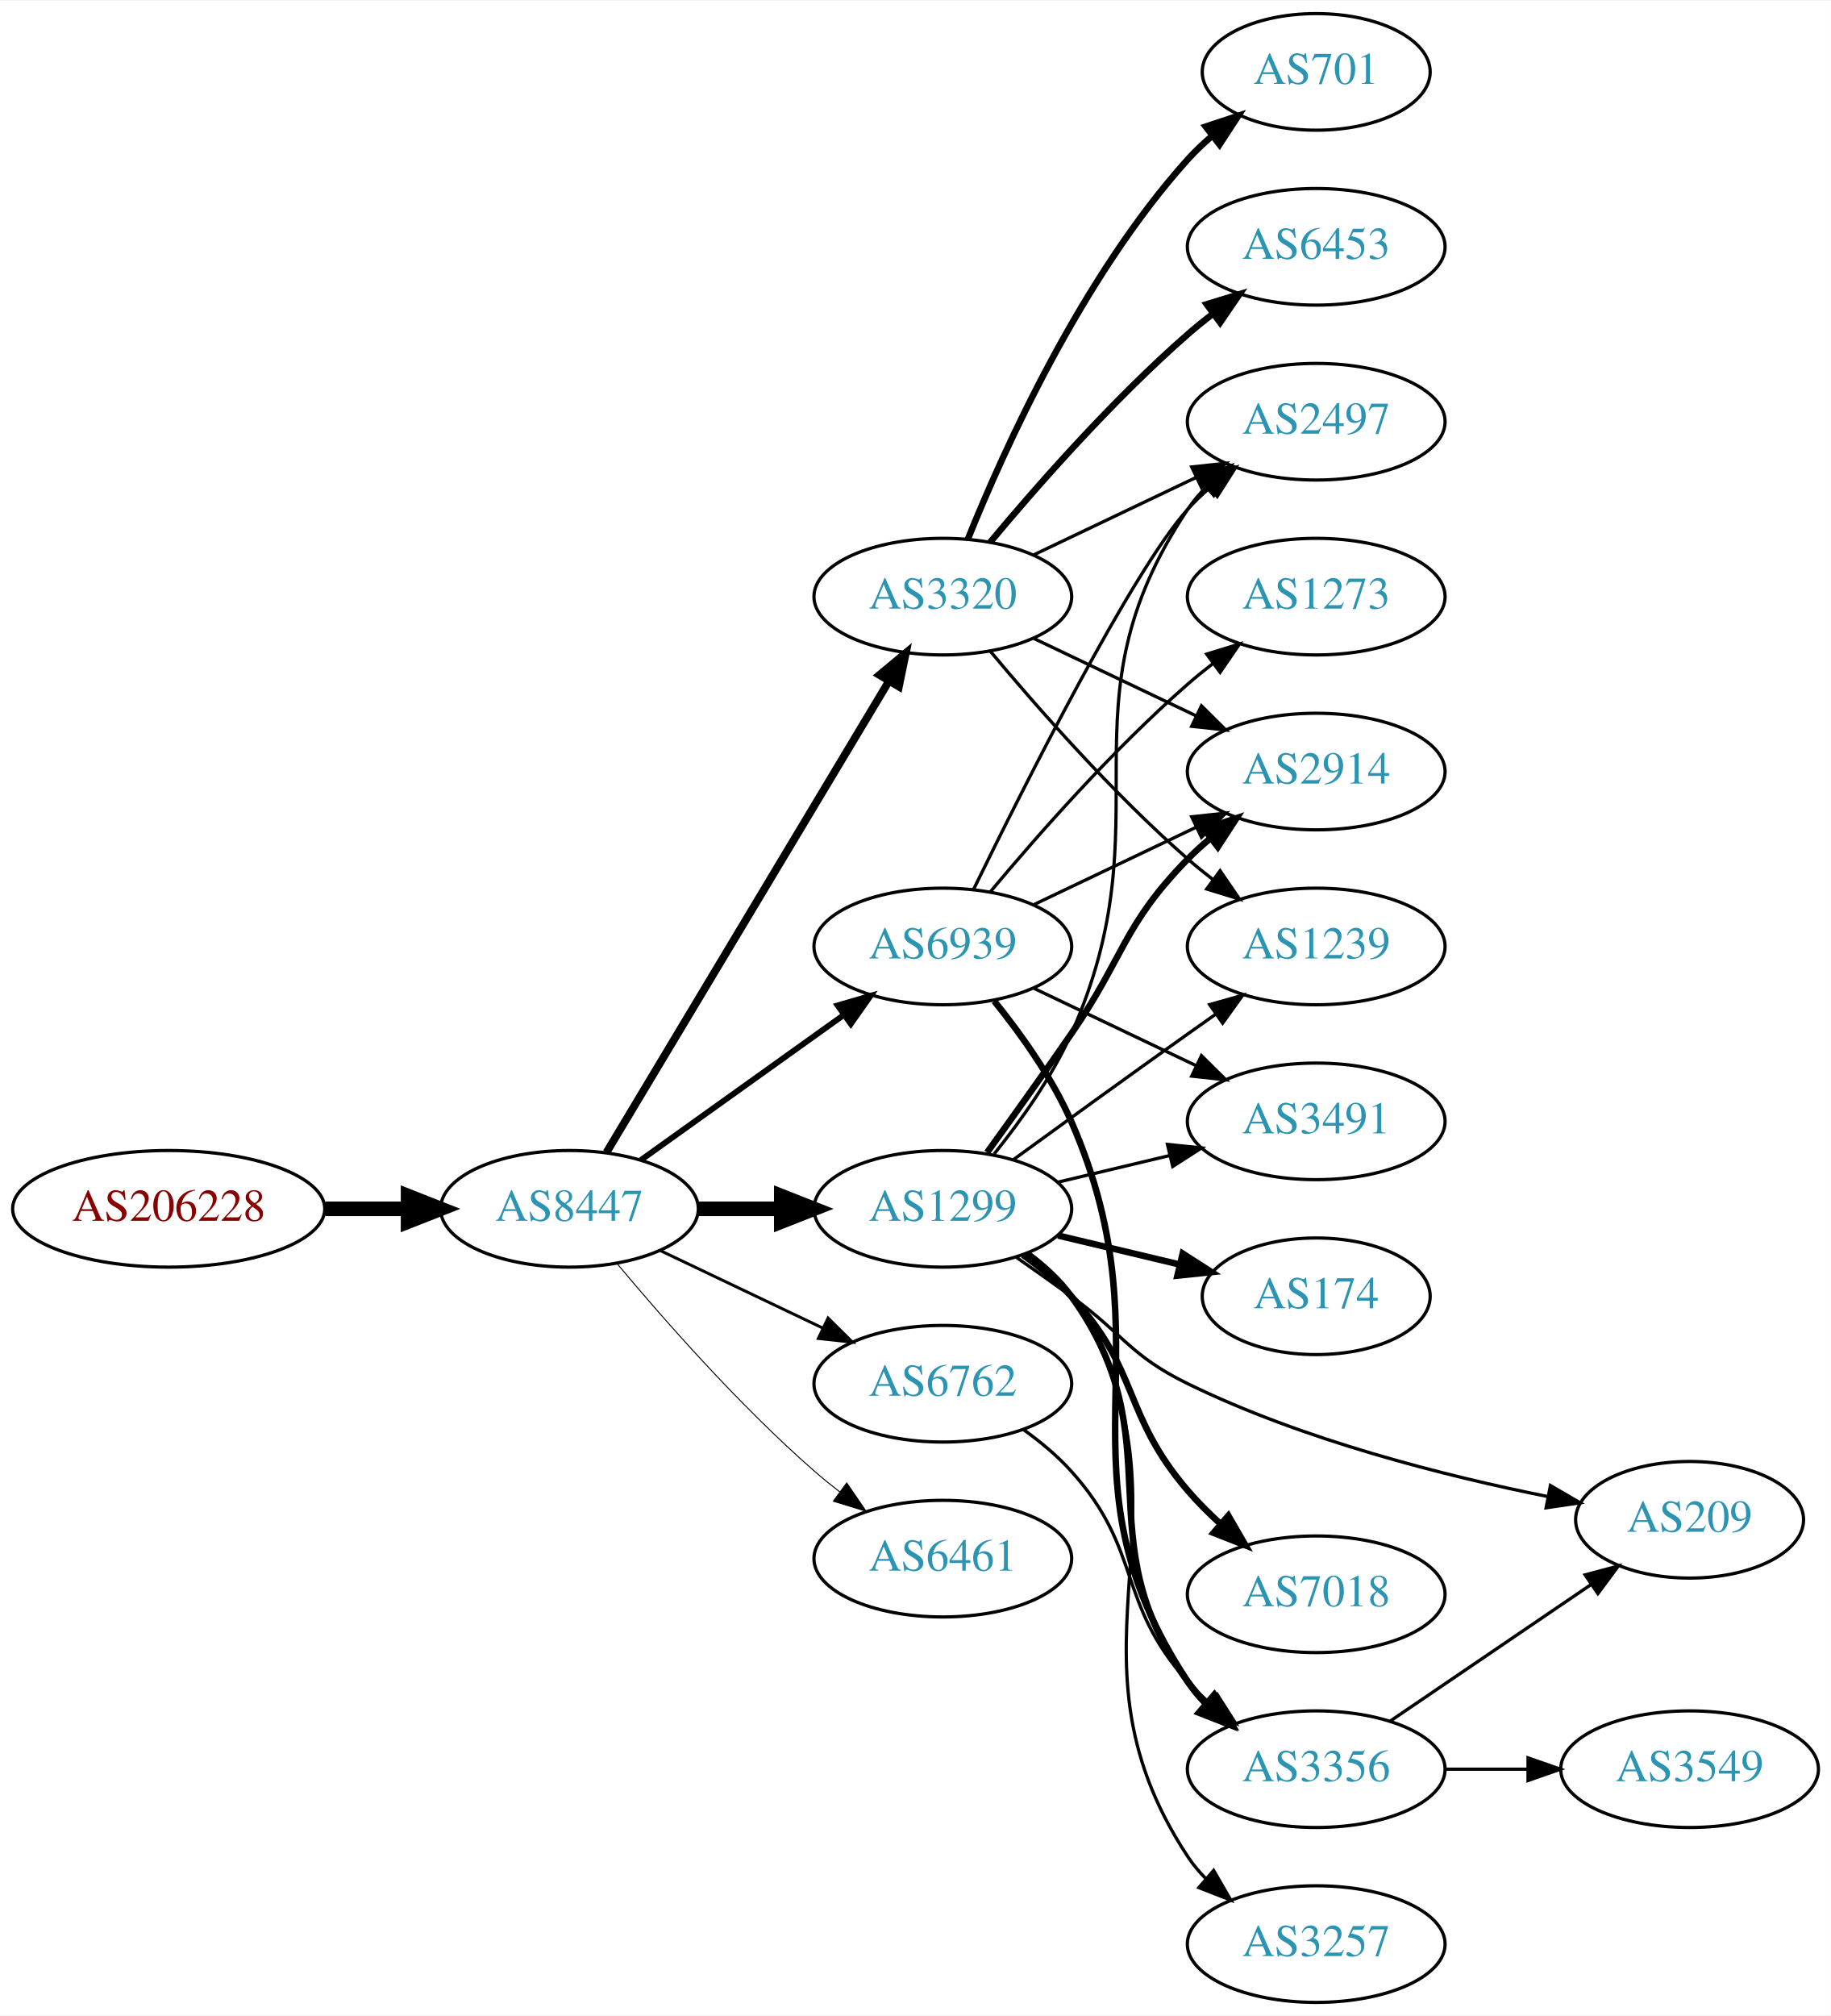
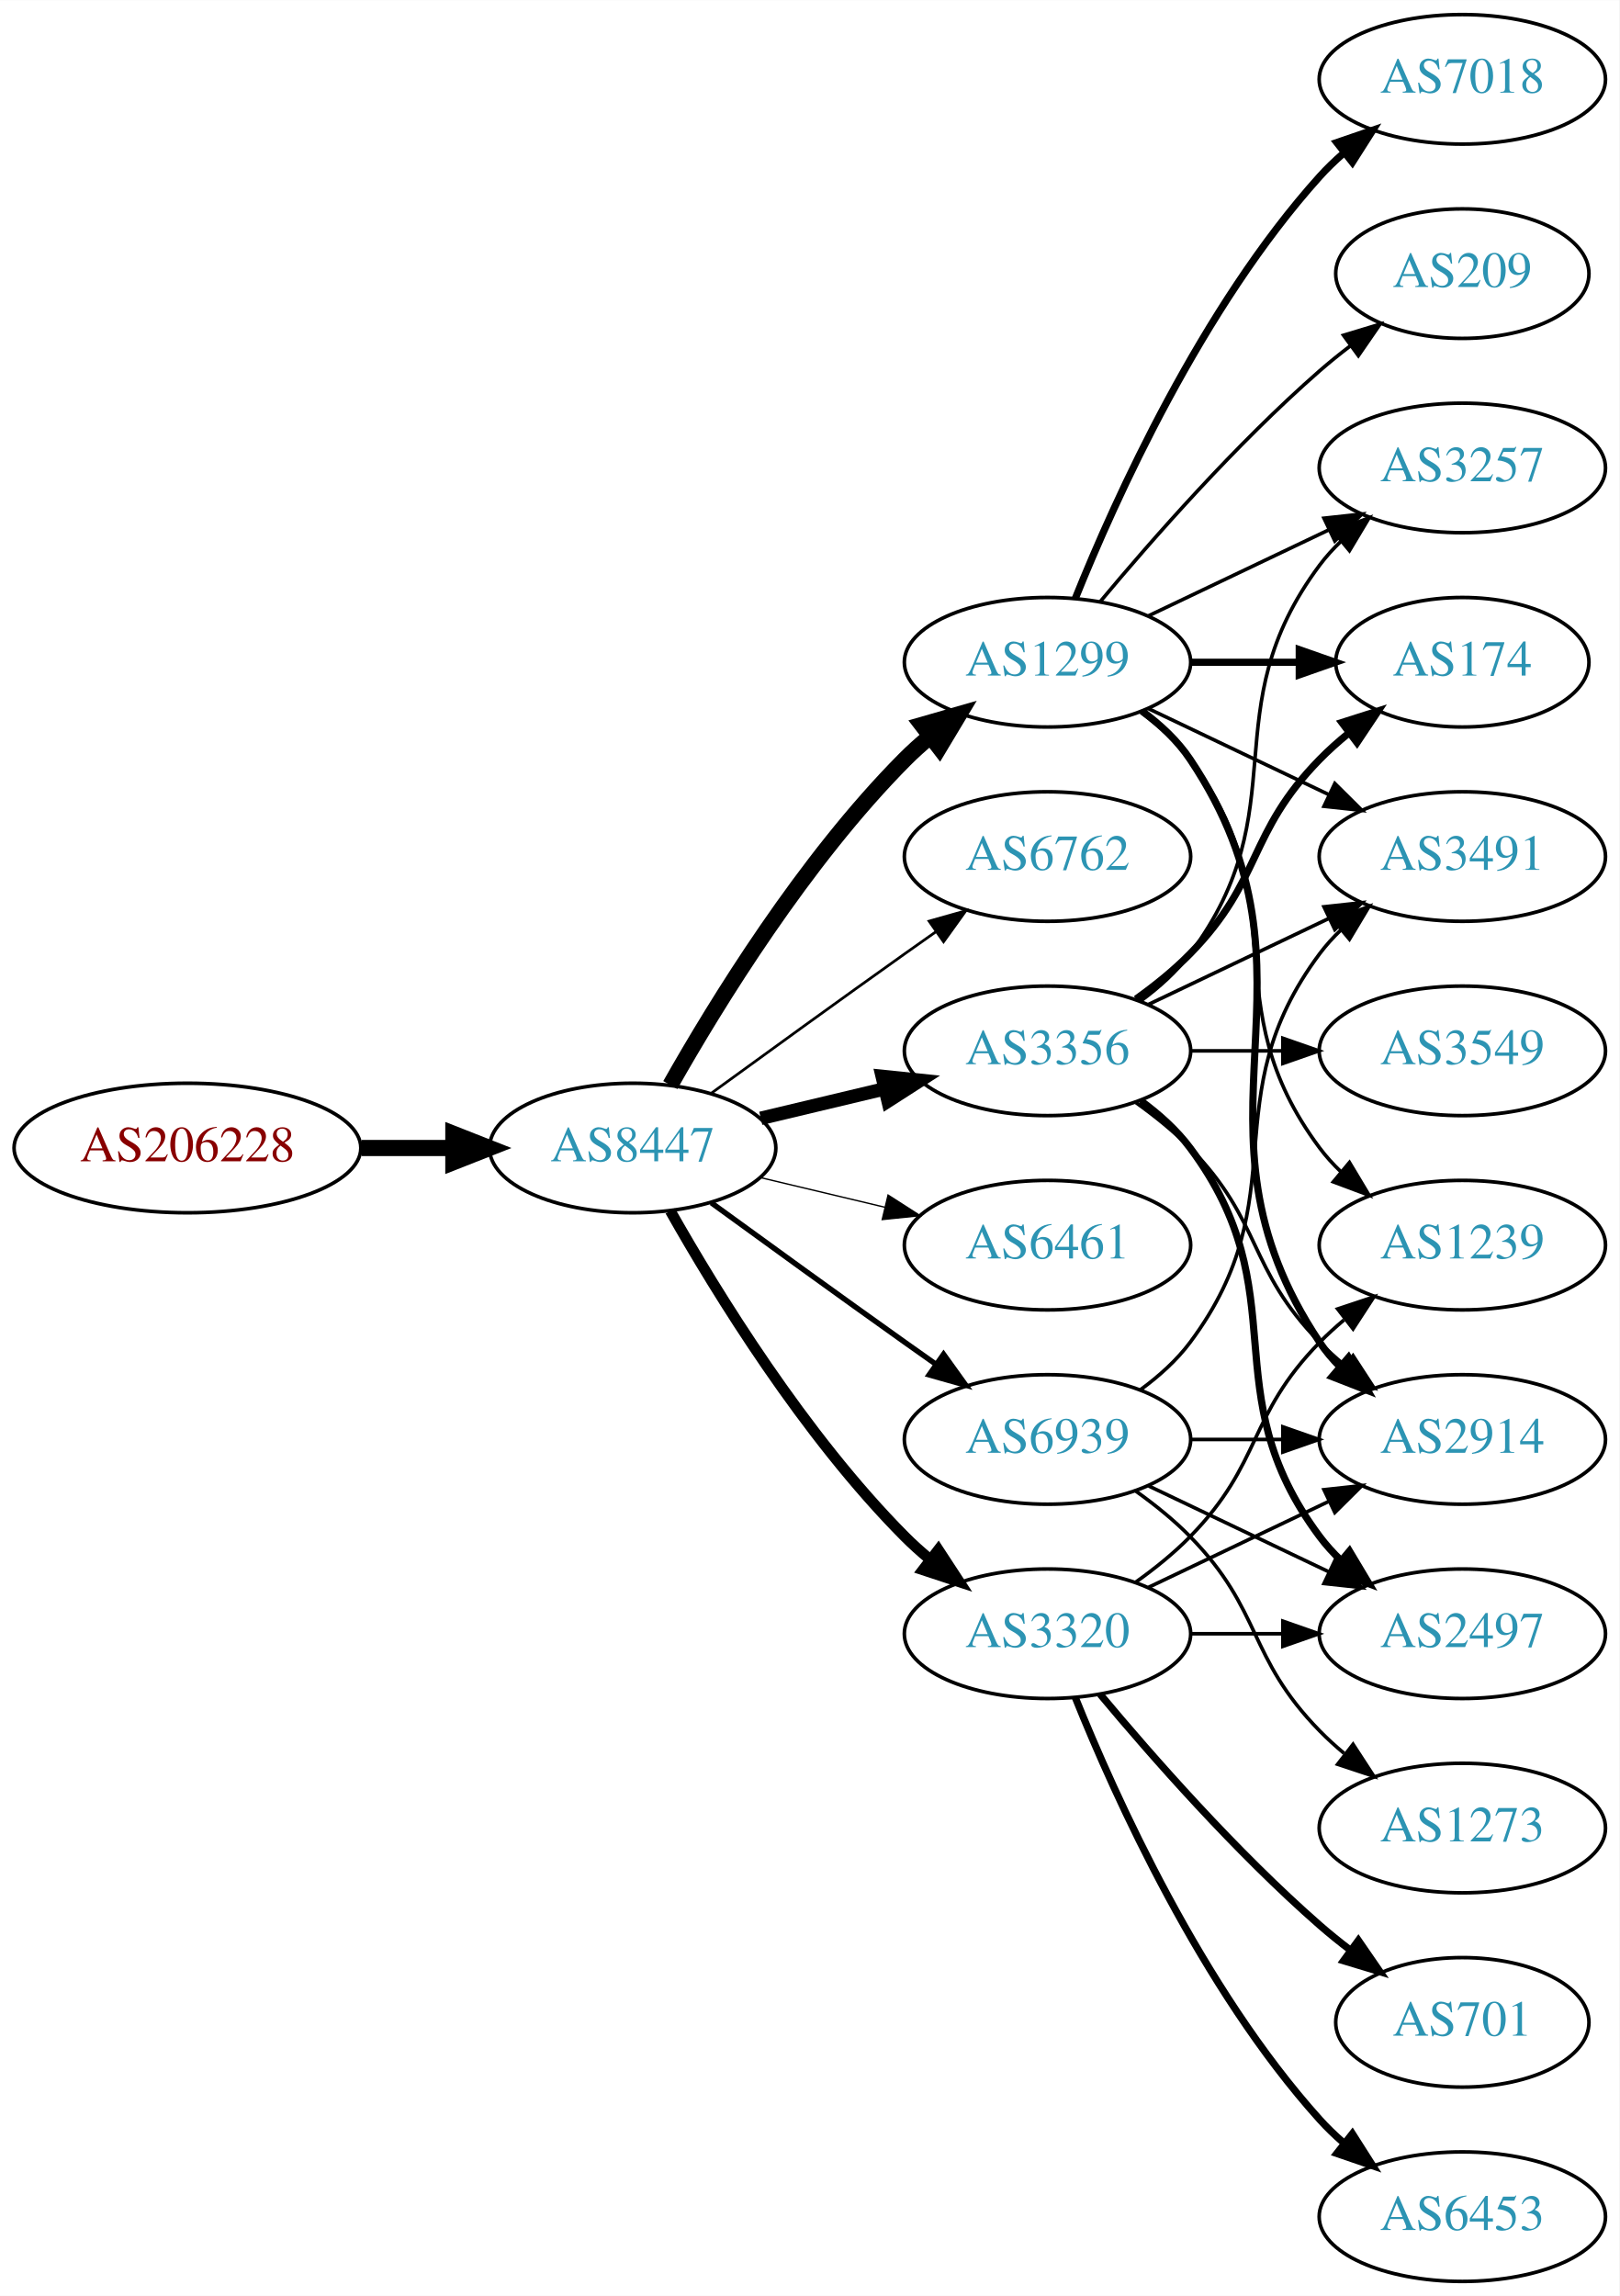
- <svg xmlns="http://www.w3.org/2000/svg" xmlns:xlink="http://www.w3.org/1999/xlink" width="565pt" height="622pt" viewBox="0.00 0.00 565.36 622.00">
-   <g id="graph0" class="graph" transform="scale(1 1) rotate(0) translate(4 618)">
-     <polygon fill="white" stroke="none" points="-4,4 -4,-618 561.363,-618 561.363,4 -4,4" />
+ <svg xmlns="http://www.w3.org/2000/svg" xmlns:xlink="http://www.w3.org/1999/xlink" width="450pt" height="638pt" viewBox="0.00 0.00 450.07 638.00">
+   <g id="graph0" class="graph" transform="scale(1 1) rotate(0) translate(4 634)">
+     <polygon fill="white" stroke="none" points="-4,4 -4,-634 446.07,-634 446.07,4 -4,4" />
    <g id="node1" class="node">
      <g id="a_node1">
        <a xlink:href="/asn/206228" xlink:title="AS206228 ~ Andritz AG [AT]">
-           <ellipse fill="#ffffff" stroke="black" cx="48.096" cy="-245" rx="48.192" ry="18" />
-           <text text-anchor="middle" x="48.096" y="-241.3" font-family="Times,serif" font-size="14.00" fill="#880000">AS206228</text>
+           <ellipse fill="#ffffff" stroke="black" cx="48.096" cy="-315" rx="48.192" ry="18" />
+           <text text-anchor="middle" x="48.096" y="-311.3" font-family="Times,serif" font-size="14.00" fill="#880000">AS206228</text>
        </a>
      </g>
    </g>
    <g id="node2" class="node">
      <g id="a_node2">
        <a xlink:href="/asn/8447" xlink:title="AS8447 ~ A1 Telekom Austria AG [AT]">
-           <ellipse fill="#ffffff" stroke="black" cx="171.838" cy="-245" rx="39.794" ry="18" />
-           <text text-anchor="middle" x="171.838" y="-241.3" font-family="Times,serif" font-size="14.00" fill="#2c94b3">AS8447</text>
+           <ellipse fill="#ffffff" stroke="black" cx="171.838" cy="-315" rx="39.794" ry="18" />
+           <text text-anchor="middle" x="171.838" y="-311.3" font-family="Times,serif" font-size="14.00" fill="#2c94b3">AS8447</text>
        </a>
      </g>
    </g>
    <g id="edge1" class="edge">
-       <path fill="none" stroke="black" stroke-width="4.5" d="M96.513,-245C104.867,-245 113.577,-245 121.969,-245" />
-       <polygon fill="black" stroke="black" stroke-width="4.5" points="122.004,-248.938 132.004,-245 122.004,-241.063 122.004,-248.938" />
+       <path fill="none" stroke="black" stroke-width="4.5" d="M96.513,-315C104.867,-315 113.577,-315 121.969,-315" />
+       <polygon fill="black" stroke="black" stroke-width="4.5" points="122.004,-318.938 132.004,-315 122.004,-311.063 122.004,-318.938" />
    </g>
    <g id="node3" class="node">
      <g id="a_node3">
        <a xlink:href="/asn/1299" xlink:title="AS1299 ~ Telia Carrier [EU]">
-           <ellipse fill="#ffffff" stroke="black" cx="287.131" cy="-245" rx="39.794" ry="18" />
-           <text text-anchor="middle" x="287.131" y="-241.3" font-family="Times,serif" font-size="14.00" fill="#2c94b3">AS1299</text>
+           <ellipse fill="#ffffff" stroke="black" cx="287.131" cy="-450" rx="39.794" ry="18" />
+           <text text-anchor="middle" x="287.131" y="-446.3" font-family="Times,serif" font-size="14.00" fill="#2c94b3">AS1299</text>
        </a>
      </g>
    </g>
    <g id="edge2" class="edge">
-       <path fill="none" stroke="black" stroke-width="4.5" d="M211.51,-245C219.713,-245 228.477,-245 237.009,-245" />
-       <polygon fill="black" stroke="black" stroke-width="4.5" points="237.248,-248.938 247.248,-245 237.248,-241.063 237.248,-248.938" />
+       <path fill="none" stroke="black" stroke-width="4.5" d="M182.298,-332.49C195.08,-355.096 219.512,-394.886 247.484,-423 249.595,-425.121 251.891,-427.188 254.277,-429.171" />
+       <polygon fill="black" stroke="black" stroke-width="4.5" points="252.263,-432.589 262.592,-435.556 257.059,-426.343 252.263,-432.589" />
    </g>
    <g id="node4" class="node">
      <g id="a_node4">
-         <a xlink:href="/asn/3320" xlink:title="AS3320 ~ DTAG [DE]">
-           <ellipse fill="#ffffff" stroke="black" cx="287.131" cy="-434" rx="39.794" ry="18" />
-           <text text-anchor="middle" x="287.131" y="-430.3" font-family="Times,serif" font-size="14.00" fill="#2c94b3">AS3320</text>
+         <a xlink:href="/asn/6762" xlink:title="AS6762 ~ TELECOM ITALIA SPARKLE S.p.A. [IT]">
+           <ellipse fill="#ffffff" stroke="black" cx="287.131" cy="-396" rx="39.794" ry="18" />
+           <text text-anchor="middle" x="287.131" y="-392.3" font-family="Times,serif" font-size="14.00" fill="#2c94b3">AS6762</text>
        </a>
      </g>
    </g>
    <g id="edge3" class="edge">
-       <path fill="none" stroke="black" stroke-width="2.4" d="M183.293,-262.442C203.274,-295.775 246.98,-368.686 270.465,-407.866" />
-       <polygon fill="black" stroke="black" stroke-width="2.4" points="267.558,-409.823 275.701,-416.6 273.561,-406.224 267.558,-409.823" />
+       <path fill="none" stroke="black" stroke-width="0.75" d="M193.686,-330.222C208.62,-341.091 229.234,-356.025 247.484,-369 250.305,-371.005 253.248,-373.085 256.196,-375.159" />
+       <polygon fill="black" stroke="black" stroke-width="0.75" points="254.223,-378.05 264.421,-380.926 258.242,-372.319 254.223,-378.05" />
    </g>
    <g id="node5" class="node">
      <g id="a_node5">
-         <a xlink:href="/asn/6762" xlink:title="AS6762 ~ TELECOM ITALIA SPARKLE S.p.A. [IT]">
-           <ellipse fill="#ffffff" stroke="black" cx="287.131" cy="-191" rx="39.794" ry="18" />
-           <text text-anchor="middle" x="287.131" y="-187.3" font-family="Times,serif" font-size="14.00" fill="#2c94b3">AS6762</text>
+         <a xlink:href="/asn/3356" xlink:title="AS3356 ~ Level 3 Parent, LLC [US]">
+           <ellipse fill="#ffffff" stroke="black" cx="287.131" cy="-342" rx="39.794" ry="18" />
+           <text text-anchor="middle" x="287.131" y="-338.3" font-family="Times,serif" font-size="14.00" fill="#2c94b3">AS3356</text>
        </a>
      </g>
    </g>
    <g id="edge4" class="edge">
-       <path fill="none" stroke="black" stroke-width="0.9" d="M199.974,-232.066C214.968,-224.919 233.789,-215.948 250.013,-208.215" />
-       <polygon fill="black" stroke="black" stroke-width="0.9" points="251.695,-211.291 259.216,-203.829 248.683,-204.972 251.695,-211.291" />
+       <path fill="none" stroke="black" stroke-width="3.75" d="M207.445,-323.248C218.316,-325.838 230.471,-328.735 241.913,-331.462" />
+       <polygon fill="black" stroke="black" stroke-width="3.75" points="241.197,-334.889 251.736,-333.803 242.819,-328.08 241.197,-334.889" />
    </g>
    <g id="node6" class="node">
      <g id="a_node6">
        <a xlink:href="/asn/6461" xlink:title="AS6461 ~ Zayo Bandwidth [US]">
-           <ellipse fill="#ffffff" stroke="black" cx="287.131" cy="-137" rx="39.794" ry="18" />
-           <text text-anchor="middle" x="287.131" y="-133.3" font-family="Times,serif" font-size="14.00" fill="#2c94b3">AS6461</text>
+           <ellipse fill="#ffffff" stroke="black" cx="287.131" cy="-288" rx="39.794" ry="18" />
+           <text text-anchor="middle" x="287.131" y="-284.3" font-family="Times,serif" font-size="14.00" fill="#2c94b3">AS6461</text>
        </a>
      </g>
    </g>
    <g id="edge5" class="edge">
-       <path fill="none" stroke="black" stroke-width="0.3" d="M186.468,-228.183C200.751,-211.071 224.297,-184.255 247.484,-164 249.95,-161.846 252.589,-159.706 255.286,-157.628" />
-       <polygon fill="black" stroke="black" stroke-width="0.3" points="257.459,-160.375 263.44,-151.63 253.311,-154.736 257.459,-160.375" />
+       <path fill="none" stroke="black" stroke-width="0.375" d="M207.445,-306.752C218.316,-304.162 230.471,-301.265 241.913,-298.538" />
+       <polygon fill="black" stroke="black" stroke-width="0.375" points="242.819,-301.92 251.736,-296.197 241.197,-295.111 242.819,-301.92" />
    </g>
    <g id="node7" class="node">
      <g id="a_node7">
-         <a xlink:href="/asn/6939" xlink:title="AS6939 ~ Hurricane Electric LLC [US]">
-           <ellipse fill="#ffffff" stroke="black" cx="287.131" cy="-326" rx="39.794" ry="18" />
-           <text text-anchor="middle" x="287.131" y="-322.3" font-family="Times,serif" font-size="14.00" fill="#2c94b3">AS6939</text>
+         <a xlink:href="/asn/3320" xlink:title="AS3320 ~ DTAG [DE]">
+           <ellipse fill="#ffffff" stroke="black" cx="287.131" cy="-180" rx="39.794" ry="18" />
+           <text text-anchor="middle" x="287.131" y="-176.3" font-family="Times,serif" font-size="14.00" fill="#2c94b3">AS3320</text>
        </a>
      </g>
    </g>
    <g id="edge6" class="edge">
-       <path fill="none" stroke="black" stroke-width="1.8" d="M193.882,-260.046C211.497,-272.639 236.835,-290.755 256.501,-304.816" />
-       <polygon fill="black" stroke="black" stroke-width="1.8" points="254.645,-307.791 264.815,-310.76 258.716,-302.097 254.645,-307.791" />
+       <path fill="none" stroke="black" stroke-width="3" d="M182.298,-297.51C195.08,-274.904 219.512,-235.114 247.484,-207 249.595,-204.879 251.891,-202.812 254.277,-200.829" />
+       <polygon fill="black" stroke="black" stroke-width="3" points="256.792,-203.31 262.592,-194.444 252.529,-197.758 256.792,-203.31" />
    </g>
    <g id="node8" class="node">
      <g id="a_node8">
-         <a xlink:href="/asn/2914" xlink:title="AS2914 ~ NTT America, Inc. [US]">
-           <ellipse fill="#ffffff" stroke="black" cx="402.424" cy="-380" rx="39.794" ry="18" />
-           <text text-anchor="middle" x="402.424" y="-376.3" font-family="Times,serif" font-size="14.00" fill="#2c94b3">AS2914</text>
+         <a xlink:href="/asn/6939" xlink:title="AS6939 ~ Hurricane Electric LLC [US]">
+           <ellipse fill="#ffffff" stroke="black" cx="287.131" cy="-234" rx="39.794" ry="18" />
+           <text text-anchor="middle" x="287.131" y="-230.3" font-family="Times,serif" font-size="14.00" fill="#2c94b3">AS6939</text>
        </a>
      </g>
    </g>
    <g id="edge7" class="edge">
-       <path fill="none" stroke="black" stroke-width="2" d="M300.81,-262.406C308.426,-272.937 318.258,-286.67 326.777,-299 343.173,-322.731 342.605,-332.383 362.777,-353 364.87,-355.139 367.154,-357.218 369.53,-359.21" />
-       <polygon fill="black" stroke="black" stroke-width="2" points="367.774,-362.275 377.83,-365.611 372.049,-356.732 367.774,-362.275" />
+       <path fill="none" stroke="black" stroke-width="1.5" d="M193.686,-299.778C208.62,-288.909 229.234,-273.975 247.484,-261 250.305,-258.995 253.248,-256.915 256.196,-254.841" />
+       <polygon fill="black" stroke="black" stroke-width="1.5" points="258.242,-257.681 264.421,-249.074 254.223,-251.95 258.242,-257.681" />
    </g>
    <g id="node9" class="node">
      <g id="a_node9">
-         <a xlink:href="/asn/1239" xlink:title="AS1239 ~ Sprint [US]">
-           <ellipse fill="#ffffff" stroke="black" cx="402.424" cy="-326" rx="39.794" ry="18" />
-           <text text-anchor="middle" x="402.424" y="-322.3" font-family="Times,serif" font-size="14.00" fill="#2c94b3">AS1239</text>
+         <a xlink:href="/asn/2914" xlink:title="AS2914 ~ NTT America, Inc. [US]">
+           <ellipse fill="#ffffff" stroke="black" cx="402.424" cy="-234" rx="39.794" ry="18" />
+           <text text-anchor="middle" x="402.424" y="-230.3" font-family="Times,serif" font-size="14.00" fill="#2c94b3">AS2914</text>
        </a>
      </g>
    </g>
    <g id="edge8" class="edge">
-       <path fill="none" stroke="black" d="M308.979,-260.222C323.913,-271.091 344.527,-286.025 362.777,-299 365.598,-301.005 368.541,-303.085 371.489,-305.159" />
-       <polygon fill="black" stroke="black" points="369.516,-308.05 379.714,-310.926 373.535,-302.319 369.516,-308.05" />
+       <path fill="none" stroke="black" stroke-width="2" d="M313.45,-436.393C318.506,-432.649 323.318,-428.169 326.777,-423 367.802,-361.706 321.753,-322.294 362.777,-261 364.399,-258.577 366.318,-256.305 368.42,-254.19" />
+       <polygon fill="black" stroke="black" stroke-width="2" points="370.787,-256.771 376.105,-247.607 366.233,-251.454 370.787,-256.771" />
    </g>
    <g id="node10" class="node">
      <g id="a_node10">
-         <a xlink:href="/asn/2497" xlink:title="AS2497 ~ Internet Initiative Japan Inc. [JP]">
-           <ellipse fill="#ffffff" stroke="black" cx="402.424" cy="-488" rx="39.794" ry="18" />
-           <text text-anchor="middle" x="402.424" y="-484.3" font-family="Times,serif" font-size="14.00" fill="#2c94b3">AS2497</text>
+         <a xlink:href="/asn/7018" xlink:title="AS7018 ~ AT&amp;T Services, Inc. [US]">
+           <ellipse fill="#ffffff" stroke="black" cx="402.424" cy="-612" rx="39.794" ry="18" />
+           <text text-anchor="middle" x="402.424" y="-608.3" font-family="Times,serif" font-size="14.00" fill="#2c94b3">AS7018</text>
        </a>
      </g>
    </g>
    <g id="edge9" class="edge">
-       <path fill="none" stroke="black" d="M302.942,-261.894C311.1,-272.025 320.761,-285.525 326.777,-299 356.847,-366.349 321.753,-399.706 362.777,-461 364.399,-463.423 366.318,-465.695 368.42,-467.81" />
-       <polygon fill="black" stroke="black" points="366.233,-470.546 376.105,-474.393 370.787,-465.229 366.233,-470.546" />
+       <path fill="none" stroke="black" stroke-width="2" d="M294.879,-467.787C305.93,-495.243 329.983,-548.578 362.777,-585 364.78,-587.224 366.999,-589.363 369.331,-591.397" />
+       <polygon fill="black" stroke="black" stroke-width="2" points="367.529,-594.433 377.55,-597.873 371.862,-588.935 367.529,-594.433" />
    </g>
    <g id="node11" class="node">
      <g id="a_node11">
-         <a xlink:href="/asn/3356" xlink:title="AS3356 ~ Level 3 Parent, LLC [US]">
-           <ellipse fill="#ffffff" stroke="black" cx="402.424" cy="-72" rx="39.794" ry="18" />
-           <text text-anchor="middle" x="402.424" y="-68.3" font-family="Times,serif" font-size="14.00" fill="#2c94b3">AS3356</text>
+         <a xlink:href="/asn/3491" xlink:title="AS3491 ~ PCCW Global, Inc. [US]">
+           <ellipse fill="#ffffff" stroke="black" cx="402.424" cy="-396" rx="39.794" ry="18" />
+           <text text-anchor="middle" x="402.424" y="-392.3" font-family="Times,serif" font-size="14.00" fill="#2c94b3">AS3491</text>
        </a>
      </g>
    </g>
    <g id="edge10" class="edge">
-       <path fill="none" stroke="black" stroke-width="2" d="M313.166,-231.195C318.236,-227.461 323.126,-223.036 326.777,-218 359.214,-173.266 330.341,-143.734 362.777,-99 364.489,-96.639 366.473,-94.413 368.62,-92.329" />
-       <polygon fill="black" stroke="black" stroke-width="2" points="370.982,-94.916 376.389,-85.805 366.48,-89.555 370.982,-94.916" />
+       <path fill="none" stroke="black" d="M315.267,-437.066C330.261,-429.919 349.082,-420.948 365.306,-413.215" />
+       <polygon fill="black" stroke="black" points="366.988,-416.291 374.509,-408.829 363.976,-409.972 366.988,-416.291" />
    </g>
    <g id="node12" class="node">
      <g id="a_node12">
-         <a xlink:href="/asn/7018" xlink:title="AS7018 ~ AT&amp;T Services, Inc. [US]">
-           <ellipse fill="#ffffff" stroke="black" cx="402.424" cy="-126" rx="39.794" ry="18" />
-           <text text-anchor="middle" x="402.424" y="-122.3" font-family="Times,serif" font-size="14.00" fill="#2c94b3">AS7018</text>
+         <a xlink:href="/asn/3257" xlink:title="AS3257 ~ GTT [DE]">
+           <ellipse fill="#ffffff" stroke="black" cx="402.424" cy="-504" rx="39.794" ry="18" />
+           <text text-anchor="middle" x="402.424" y="-500.3" font-family="Times,serif" font-size="14.00" fill="#2c94b3">AS3257</text>
        </a>
      </g>
    </g>
    <g id="edge11" class="edge">
-       <path fill="none" stroke="black" stroke-width="2" d="M311.884,-230.763C317.134,-226.998 322.422,-222.668 326.777,-218 347.991,-195.261 342.511,-181.588 362.777,-158 365.797,-154.486 369.23,-151.051 372.774,-147.813" />
-       <polygon fill="black" stroke="black" stroke-width="2" points="375.294,-150.262 380.594,-141.088 370.73,-144.955 375.294,-150.262" />
+       <path fill="none" stroke="black" d="M315.267,-462.934C330.261,-470.081 349.082,-479.052 365.306,-486.785" />
+       <polygon fill="black" stroke="black" points="363.976,-490.028 374.509,-491.171 366.988,-483.709 363.976,-490.028" />
    </g>
    <g id="node13" class="node">
      <g id="a_node13">
-         <a xlink:href="/asn/3491" xlink:title="AS3491 ~ PCCW Global, Inc. [US]">
-           <ellipse fill="#ffffff" stroke="black" cx="402.424" cy="-272" rx="39.794" ry="18" />
-           <text text-anchor="middle" x="402.424" y="-268.3" font-family="Times,serif" font-size="14.00" fill="#2c94b3">AS3491</text>
+         <a xlink:href="/asn/174" xlink:title="AS174 ~ Cogent Communications [US]">
+           <ellipse fill="#ffffff" stroke="black" cx="402.424" cy="-450" rx="35.194" ry="18" />
+           <text text-anchor="middle" x="402.424" y="-446.3" font-family="Times,serif" font-size="14.00" fill="#2c94b3">AS174</text>
        </a>
      </g>
    </g>
    <g id="edge12" class="edge">
-       <path fill="none" stroke="black" d="M322.738,-253.248C333.609,-255.838 345.764,-258.735 357.206,-261.462" />
-       <polygon fill="black" stroke="black" points="356.49,-264.889 367.029,-263.803 358.112,-258.08 356.49,-264.889" />
+       <path fill="none" stroke="black" stroke-width="2" d="M326.803,-450C336.508,-450 346.999,-450 356.962,-450" />
+       <polygon fill="black" stroke="black" stroke-width="2" points="357.098,-453.5 367.098,-450 357.098,-446.5 357.098,-453.5" />
    </g>
    <g id="node14" class="node">
      <g id="a_node14">
-         <a xlink:href="/asn/209" xlink:title="AS209 ~ CenturyLink Communications, LLC [US]">
-           <ellipse fill="#ffffff" stroke="black" cx="517.717" cy="-149" rx="35.194" ry="18" />
-           <text text-anchor="middle" x="517.717" y="-145.3" font-family="Times,serif" font-size="14.00" fill="#2c94b3">AS209</text>
+         <a xlink:href="/asn/1239" xlink:title="AS1239 ~ Sprint [US]">
+           <ellipse fill="#ffffff" stroke="black" cx="402.424" cy="-288" rx="39.794" ry="18" />
+           <text text-anchor="middle" x="402.424" y="-284.3" font-family="Times,serif" font-size="14.00" fill="#2c94b3">AS1239</text>
        </a>
      </g>
    </g>
    <g id="edge13" class="edge">
-       <path fill="none" stroke="black" d="M309.888,-229.991C315.422,-226.121 321.341,-221.936 326.777,-218 342.977,-206.271 344.812,-199.788 362.777,-191 398.368,-173.591 442.239,-162.525 474.03,-156.148" />
-       <polygon fill="black" stroke="black" points="474.747,-159.574 483.901,-154.241 473.419,-152.702 474.747,-159.574" />
+       <path fill="none" stroke="black" d="M313.062,-436.118C318.138,-432.389 323.056,-427.984 326.777,-423 357.049,-382.458 332.506,-355.542 362.777,-315 364.522,-312.664 366.529,-310.455 368.693,-308.383" />
+       <polygon fill="black" stroke="black" points="371.052,-310.973 376.493,-301.882 366.57,-305.595 371.052,-310.973" />
    </g>
    <g id="node15" class="node">
      <g id="a_node15">
-         <a xlink:href="/asn/3257" xlink:title="AS3257 ~ GTT [DE]">
-           <ellipse fill="#ffffff" stroke="black" cx="402.424" cy="-18" rx="39.794" ry="18" />
-           <text text-anchor="middle" x="402.424" y="-14.3" font-family="Times,serif" font-size="14.00" fill="#2c94b3">AS3257</text>
+         <a xlink:href="/asn/209" xlink:title="AS209 ~ CenturyLink Communications, LLC [US]">
+           <ellipse fill="#ffffff" stroke="black" cx="402.424" cy="-558" rx="35.194" ry="18" />
+           <text text-anchor="middle" x="402.424" y="-554.3" font-family="Times,serif" font-size="14.00" fill="#2c94b3">AS209</text>
        </a>
      </g>
    </g>
    <g id="edge14" class="edge">
-       <path fill="none" stroke="black" d="M313.502,-231.427C318.555,-227.682 323.352,-223.193 326.777,-218 370.019,-152.44 319.536,-110.56 362.777,-45 364.383,-42.566 366.29,-40.286 368.383,-38.166" />
-       <polygon fill="black" stroke="black" points="370.751,-40.746 376.053,-31.573 366.188,-35.437 370.751,-40.746" />
+       <path fill="none" stroke="black" d="M301.761,-466.817C316.044,-483.929 339.59,-510.745 362.777,-531 365.447,-533.332 368.32,-535.648 371.25,-537.886" />
+       <polygon fill="black" stroke="black" points="369.401,-540.87 379.542,-543.939 373.528,-535.216 369.401,-540.87" />
+     </g>
+     <g id="edge19" class="edge">
+       <path fill="none" stroke="black" d="M311.725,-327.611C316.981,-323.852 322.313,-319.563 326.777,-315 346.95,-294.383 342.605,-281.617 362.777,-261 364.87,-258.861 367.154,-256.782 369.53,-254.79" />
+       <polygon fill="black" stroke="black" points="372.049,-257.268 377.83,-248.389 367.774,-251.725 372.049,-257.268" />
+     </g>
+     <g id="edge20" class="edge">
+       <path fill="none" stroke="black" d="M315.267,-354.934C330.261,-362.081 349.082,-371.052 365.306,-378.785" />
+       <polygon fill="black" stroke="black" points="363.976,-382.028 374.509,-383.171 366.988,-375.709 363.976,-382.028" />
+     </g>
+     <g id="edge16" class="edge">
+       <path fill="none" stroke="black" d="M313.062,-355.882C318.138,-359.611 323.056,-364.016 326.777,-369 357.049,-409.542 332.506,-436.458 362.777,-477 364.522,-479.336 366.529,-481.545 368.693,-483.617" />
+       <polygon fill="black" stroke="black" points="366.57,-486.405 376.493,-490.118 371.052,-481.027 366.57,-486.405" />
+     </g>
+     <g id="edge17" class="edge">
+       <path fill="none" stroke="black" stroke-width="2" d="M311.725,-356.389C316.981,-360.148 322.313,-364.437 326.777,-369 346.95,-389.617 342.605,-402.383 362.777,-423 365.257,-425.534 368.003,-427.983 370.856,-430.304" />
+       <polygon fill="black" stroke="black" stroke-width="2" points="368.947,-433.248 379.041,-436.468 373.158,-427.657 368.947,-433.248" />
    </g>
    <g id="node16" class="node">
      <g id="a_node16">
-         <a xlink:href="/asn/174" xlink:title="AS174 ~ Cogent Communications [US]">
-           <ellipse fill="#ffffff" stroke="black" cx="402.424" cy="-218" rx="35.194" ry="18" />
-           <text text-anchor="middle" x="402.424" y="-214.3" font-family="Times,serif" font-size="14.00" fill="#2c94b3">AS174</text>
+         <a xlink:href="/asn/2497" xlink:title="AS2497 ~ Internet Initiative Japan Inc. [JP]">
+           <ellipse fill="#ffffff" stroke="black" cx="402.424" cy="-180" rx="39.794" ry="18" />
+           <text text-anchor="middle" x="402.424" y="-176.3" font-family="Times,serif" font-size="14.00" fill="#2c94b3">AS2497</text>
        </a>
      </g>
    </g>
    <g id="edge15" class="edge">
-       <path fill="none" stroke="black" stroke-width="2" d="M322.738,-236.752C334.533,-233.942 347.837,-230.771 360.105,-227.847" />
-       <polygon fill="black" stroke="black" stroke-width="2" points="361.194,-231.186 370.11,-225.463 359.571,-224.376 361.194,-231.186" />
-     </g>
-     <g id="edge22" class="edge">
-       <path fill="none" stroke="black" d="M315.267,-421.066C330.261,-413.919 349.082,-404.948 365.306,-397.215" />
-       <polygon fill="black" stroke="black" points="366.988,-400.291 374.509,-392.829 363.976,-393.972 366.988,-400.291" />
-     </g>
-     <g id="edge20" class="edge">
-       <path fill="none" stroke="black" d="M301.761,-417.183C316.044,-400.071 339.59,-373.255 362.777,-353 365.243,-350.846 367.882,-348.706 370.579,-346.628" />
-       <polygon fill="black" stroke="black" points="372.752,-349.375 378.733,-340.63 368.604,-343.736 372.752,-349.375" />
-     </g>
-     <g id="edge19" class="edge">
-       <path fill="none" stroke="black" d="M315.267,-446.934C330.261,-454.081 349.082,-463.052 365.306,-470.785" />
-       <polygon fill="black" stroke="black" points="363.976,-474.028 374.509,-475.171 366.988,-467.709 363.976,-474.028" />
+       <path fill="none" stroke="black" stroke-width="2" d="M313.062,-328.118C318.138,-324.389 323.056,-319.984 326.777,-315 357.049,-274.458 332.506,-247.542 362.777,-207 364.522,-204.664 366.529,-202.455 368.693,-200.383" />
+       <polygon fill="black" stroke="black" stroke-width="2" points="371.052,-202.973 376.493,-193.882 366.57,-197.595 371.052,-202.973" />
+     </g>
+     <g id="node17" class="node">
+       <g id="a_node17">
+         <a xlink:href="/asn/3549" xlink:title="AS3549 ~ Level 3 Parent, LLC [US]">
+           <ellipse fill="#ffffff" stroke="black" cx="402.424" cy="-342" rx="39.794" ry="18" />
+           <text text-anchor="middle" x="402.424" y="-338.3" font-family="Times,serif" font-size="14.00" fill="#2c94b3">AS3549</text>
+         </a>
+       </g>
+     </g>
+     <g id="edge18" class="edge">
+       <path fill="none" stroke="black" d="M326.803,-342C335.006,-342 343.77,-342 352.302,-342" />
+       <polygon fill="black" stroke="black" points="352.541,-345.5 362.541,-342 352.541,-338.5 352.541,-345.5" />
+     </g>
+     <g id="edge25" class="edge">
+       <path fill="none" stroke="black" d="M315.267,-192.934C330.261,-200.081 349.082,-209.052 365.306,-216.785" />
+       <polygon fill="black" stroke="black" points="363.976,-220.028 374.509,-221.171 366.988,-213.709 363.976,-220.028" />
+     </g>
+     <g id="edge23" class="edge">
+       <path fill="none" stroke="black" d="M311.725,-194.389C316.981,-198.148 322.313,-202.437 326.777,-207 346.95,-227.617 342.605,-240.383 362.777,-261 364.87,-263.139 367.154,-265.218 369.53,-267.21" />
+       <polygon fill="black" stroke="black" points="367.774,-270.275 377.83,-273.611 372.049,-264.732 367.774,-270.275" />
+     </g>
+     <g id="edge21" class="edge">
+       <path fill="none" stroke="black" d="M326.803,-180C335.006,-180 343.77,-180 352.302,-180" />
+       <polygon fill="black" stroke="black" points="352.541,-183.5 362.541,-180 352.541,-176.5 352.541,-183.5" />
    </g>
    <g id="node18" class="node">
      <g id="a_node18">
        <a xlink:href="/asn/701" xlink:title="AS701 ~ UUNET [US]">
-           <ellipse fill="#ffffff" stroke="black" cx="402.424" cy="-596" rx="35.194" ry="18" />
-           <text text-anchor="middle" x="402.424" y="-592.3" font-family="Times,serif" font-size="14.00" fill="#2c94b3">AS701</text>
-         </a>
-       </g>
-     </g>
-     <g id="edge18" class="edge">
-       <path fill="none" stroke="black" stroke-width="2" d="M294.879,-451.787C305.93,-479.243 329.983,-532.578 362.777,-569 365.093,-571.572 367.698,-574.03 370.433,-576.343" />
-       <polygon fill="black" stroke="black" stroke-width="2" points="368.299,-579.117 378.357,-582.448 372.572,-573.572 368.299,-579.117" />
+           <ellipse fill="#ffffff" stroke="black" cx="402.424" cy="-72" rx="35.194" ry="18" />
+           <text text-anchor="middle" x="402.424" y="-68.3" font-family="Times,serif" font-size="14.00" fill="#2c94b3">AS701</text>
+         </a>
+       </g>
+     </g>
+     <g id="edge22" class="edge">
+       <path fill="none" stroke="black" stroke-width="2" d="M301.761,-163.183C316.044,-146.071 339.59,-119.255 362.777,-99 365.447,-96.668 368.32,-94.352 371.25,-92.114" />
+       <polygon fill="black" stroke="black" stroke-width="2" points="373.528,-94.784 379.542,-86.061 369.401,-89.13 373.528,-94.784" />
    </g>
    <g id="node19" class="node">
      <g id="a_node19">
        <a xlink:href="/asn/6453" xlink:title="AS6453 ~ TATA COMMUNICATIONS (AMERICA) INC [US]">
-           <ellipse fill="#ffffff" stroke="black" cx="402.424" cy="-542" rx="39.794" ry="18" />
-           <text text-anchor="middle" x="402.424" y="-538.3" font-family="Times,serif" font-size="14.00" fill="#2c94b3">AS6453</text>
-         </a>
-       </g>
-     </g>
-     <g id="edge21" class="edge">
-       <path fill="none" stroke="black" stroke-width="2" d="M301.761,-450.817C316.044,-467.929 339.59,-494.745 362.777,-515 365.243,-517.154 367.882,-519.294 370.579,-521.372" />
-       <polygon fill="black" stroke="black" stroke-width="2" points="368.604,-524.264 378.733,-527.37 372.752,-518.625 368.604,-524.264" />
+           <ellipse fill="#ffffff" stroke="black" cx="402.424" cy="-18" rx="39.794" ry="18" />
+           <text text-anchor="middle" x="402.424" y="-14.3" font-family="Times,serif" font-size="14.00" fill="#2c94b3">AS6453</text>
+         </a>
+       </g>
+     </g>
+     <g id="edge24" class="edge">
+       <path fill="none" stroke="black" stroke-width="2" d="M294.879,-162.213C305.93,-134.757 329.983,-81.422 362.777,-45 364.78,-42.776 366.999,-40.637 369.331,-38.603" />
+       <polygon fill="black" stroke="black" stroke-width="2" points="371.862,-41.065 377.55,-32.127 367.529,-35.567 371.862,-41.065" />
+     </g>
+     <g id="edge27" class="edge">
+       <path fill="none" stroke="black" d="M326.803,-234C335.006,-234 343.77,-234 352.302,-234" />
+       <polygon fill="black" stroke="black" points="352.541,-237.5 362.541,-234 352.541,-230.5 352.541,-237.5" />
    </g>
    <g id="edge28" class="edge">
-       <path fill="none" stroke="black" d="M312.002,-176.871C317.247,-173.102 322.504,-168.743 326.777,-164 348.883,-139.466 340.672,-123.534 362.777,-99 364.781,-96.777 367,-94.638 369.333,-92.605" />
-       <polygon fill="black" stroke="black" points="371.863,-95.067 377.552,-86.129 367.531,-89.568 371.863,-95.067" />
-     </g>
-     <g id="edge24" class="edge">
-       <path fill="none" stroke="black" d="M315.267,-338.934C330.261,-346.081 349.082,-355.052 365.306,-362.785" />
-       <polygon fill="black" stroke="black" points="363.976,-366.028 374.509,-367.171 366.988,-359.709 363.976,-366.028" />
-     </g>
-     <g id="edge23" class="edge">
-       <path fill="none" stroke="black" d="M296.569,-343.511C312.187,-375.509 345.574,-441.893 362.777,-461 364.78,-463.224 366.999,-465.363 369.331,-467.397" />
-       <polygon fill="black" stroke="black" points="367.529,-470.433 377.55,-473.873 371.862,-464.935 367.529,-470.433" />
-     </g>
-     <g id="edge25" class="edge">
-       <path fill="none" stroke="black" stroke-width="2" d="M303.01,-309.136C311.191,-299.015 320.852,-285.515 326.777,-272 358.311,-200.073 319.536,-164.56 362.777,-99 364.383,-96.566 366.29,-94.287 368.383,-92.166" />
-       <polygon fill="black" stroke="black" stroke-width="2" points="370.751,-94.746 376.053,-85.573 366.188,-89.437 370.751,-94.746" />
+       <path fill="none" stroke="black" d="M313.062,-247.882C318.138,-251.611 323.056,-256.016 326.777,-261 357.049,-301.542 332.506,-328.458 362.777,-369 364.522,-371.336 366.529,-373.545 368.693,-375.617" />
+       <polygon fill="black" stroke="black" points="366.57,-378.405 376.493,-382.118 371.052,-373.027 366.57,-378.405" />
    </g>
    <g id="edge26" class="edge">
-       <path fill="none" stroke="black" d="M315.267,-313.066C330.261,-305.919 349.082,-296.948 365.306,-289.215" />
-       <polygon fill="black" stroke="black" points="366.988,-292.291 374.509,-284.829 363.976,-285.972 366.988,-292.291" />
+       <path fill="none" stroke="black" d="M315.267,-221.066C330.261,-213.919 349.082,-204.948 365.306,-197.215" />
+       <polygon fill="black" stroke="black" points="366.988,-200.291 374.509,-192.829 363.976,-193.972 366.988,-200.291" />
    </g>
    <g id="node20" class="node">
      <g id="a_node20">
        <a xlink:href="/asn/1273" xlink:title="AS1273 ~ Vodafone Group PLC [EU]">
-           <ellipse fill="#ffffff" stroke="black" cx="402.424" cy="-434" rx="39.794" ry="18" />
-           <text text-anchor="middle" x="402.424" y="-430.3" font-family="Times,serif" font-size="14.00" fill="#2c94b3">AS1273</text>
-         </a>
-       </g>
-     </g>
-     <g id="edge27" class="edge">
-       <path fill="none" stroke="black" d="M301.761,-342.817C316.044,-359.929 339.59,-386.745 362.777,-407 365.243,-409.154 367.882,-411.294 370.579,-413.372" />
-       <polygon fill="black" stroke="black" points="368.604,-416.264 378.733,-419.37 372.752,-410.625 368.604,-416.264" />
-     </g>
-     <g id="edge17" class="edge">
-       <path fill="none" stroke="black" d="M425.268,-86.846C442.888,-98.822 467.843,-115.783 487.234,-128.962" />
-       <polygon fill="black" stroke="black" points="485.468,-131.993 495.706,-134.72 489.403,-126.204 485.468,-131.993" />
-     </g>
-     <g id="node17" class="node">
-       <g id="a_node17">
-         <a xlink:href="/asn/3549" xlink:title="AS3549 ~ Level 3 Parent, LLC [US]">
-           <ellipse fill="#ffffff" stroke="black" cx="517.717" cy="-72" rx="39.794" ry="18" />
-           <text text-anchor="middle" x="517.717" y="-68.3" font-family="Times,serif" font-size="14.00" fill="#2c94b3">AS3549</text>
-         </a>
-       </g>
-     </g>
-     <g id="edge16" class="edge">
-       <path fill="none" stroke="black" d="M442.096,-72C450.299,-72 459.063,-72 467.595,-72" />
-       <polygon fill="black" stroke="black" points="467.834,-75.5 477.834,-72 467.834,-68.5 467.834,-75.5" />
+           <ellipse fill="#ffffff" stroke="black" cx="402.424" cy="-126" rx="39.794" ry="18" />
+           <text text-anchor="middle" x="402.424" y="-122.3" font-family="Times,serif" font-size="14.00" fill="#2c94b3">AS1273</text>
+         </a>
+       </g>
+     </g>
+     <g id="edge29" class="edge">
+       <path fill="none" stroke="black" d="M311.725,-219.611C316.981,-215.852 322.313,-211.563 326.777,-207 346.95,-186.383 342.605,-173.617 362.777,-153 364.87,-150.861 367.154,-148.782 369.53,-146.79" />
+       <polygon fill="black" stroke="black" points="372.049,-149.268 377.83,-140.389 367.774,-143.725 372.049,-149.268" />
    </g>
  </g>
</svg>
